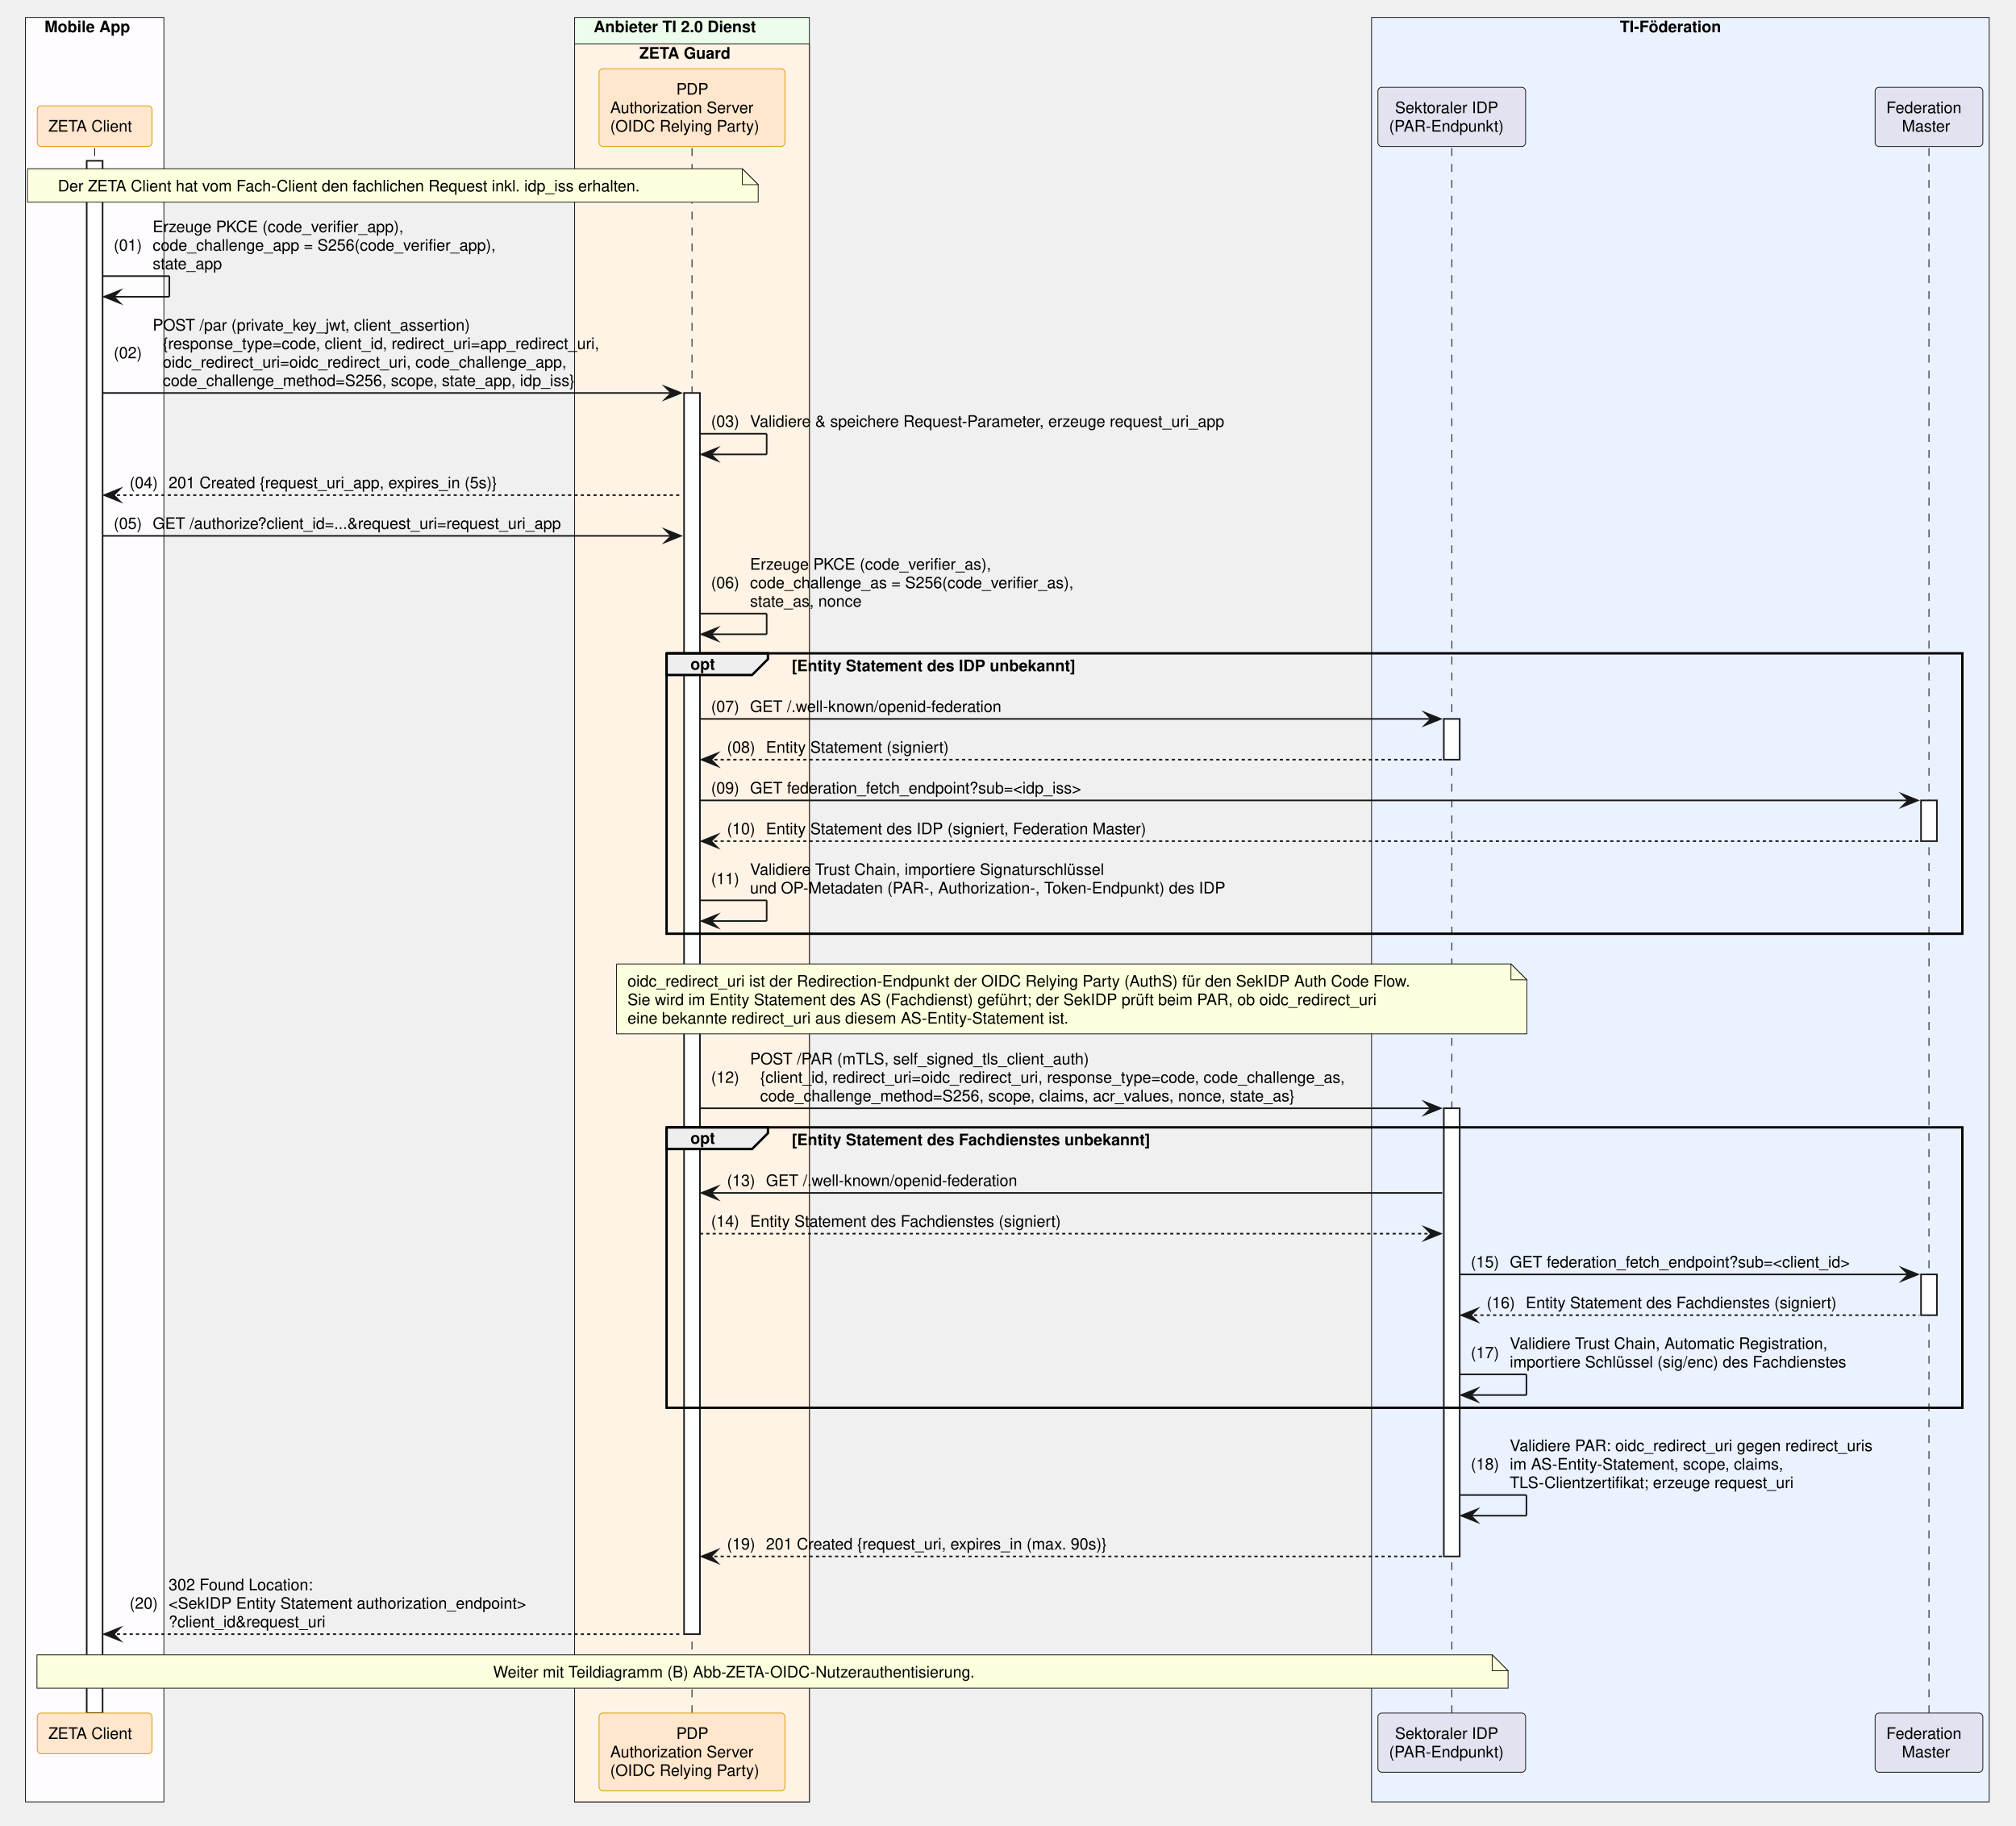
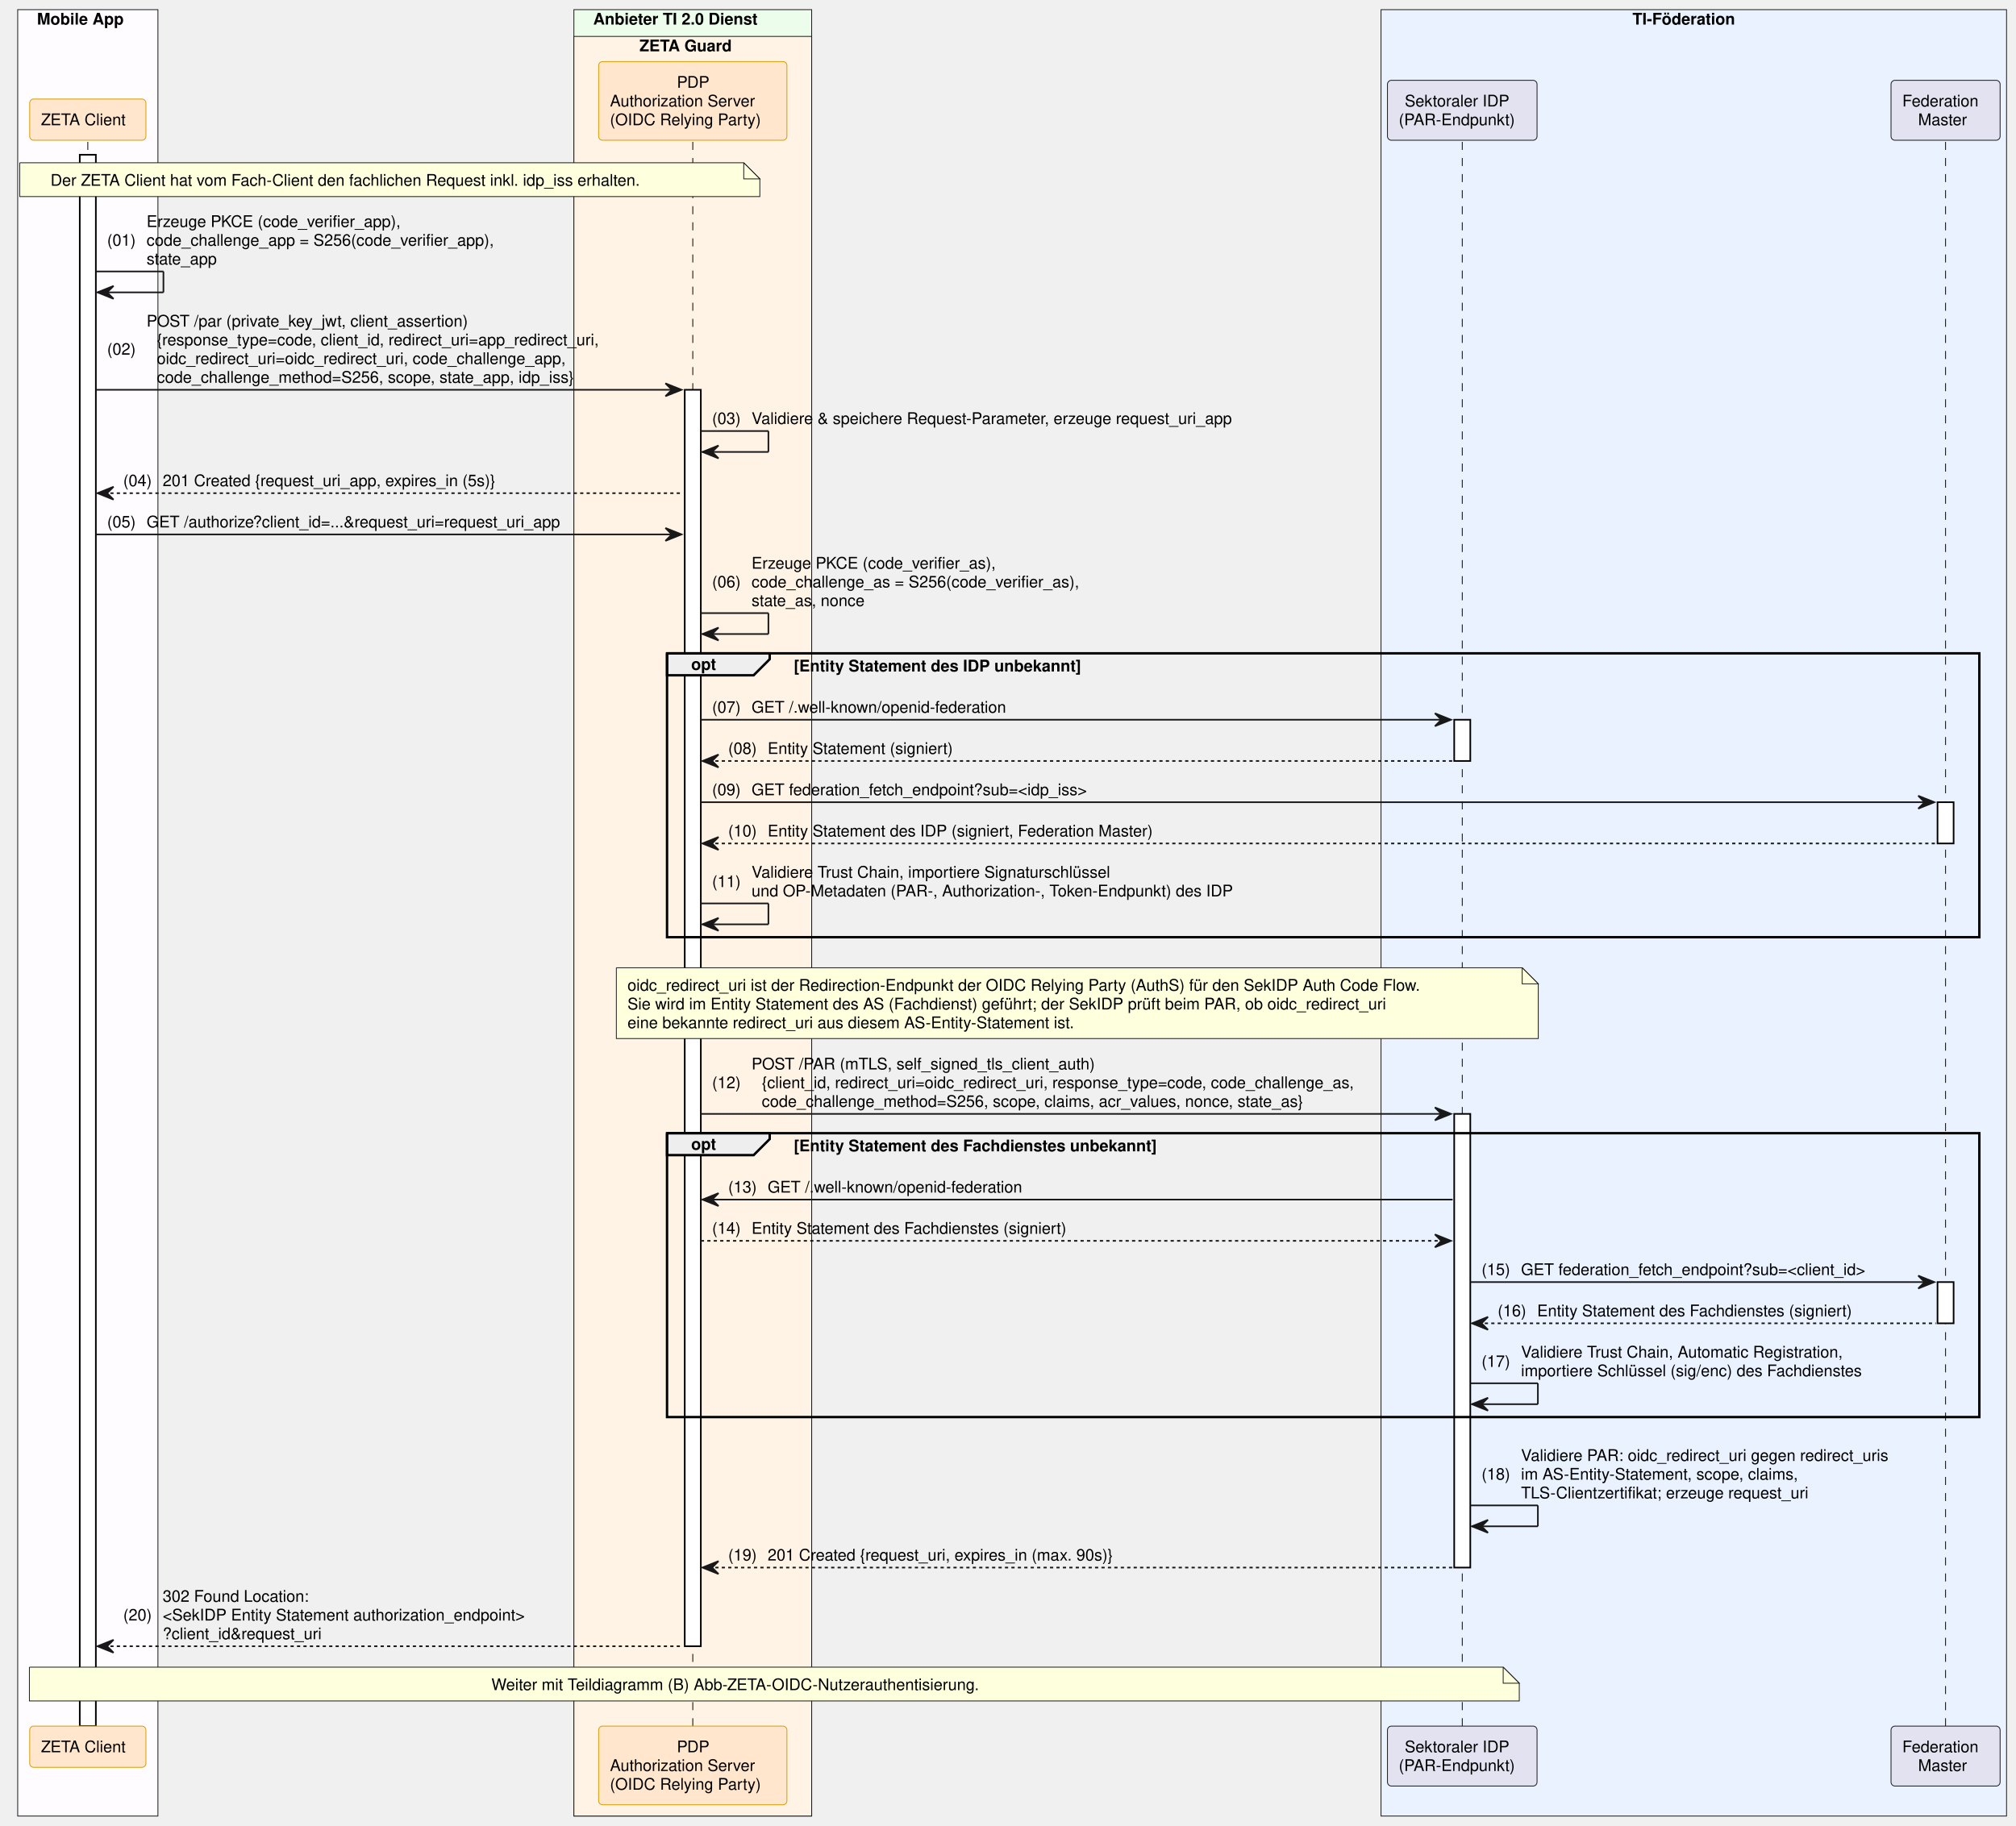
- <svg xmlns="http://www.w3.org/2000/svg" contentStyleType="text/css" data-diagram-type="SEQUENCE" height="1149px" preserveAspectRatio="none" style="width:1269px;height:1149px;background:#FFFFFF;" version="1.1" viewBox="0 0 1269 1149" width="1269px" zoomAndPan="magnify">
+ <svg xmlns="http://www.w3.org/2000/svg" contentStyleType="text/css" data-diagram-type="SEQUENCE" height="1135px" preserveAspectRatio="none" style="width:1253px;height:1135px;background:#FFFFFF;" version="1.1" viewBox="0 0 1253 1135" width="1253px" zoomAndPan="magnify">
  <defs />
  <g>
-     <rect fill="#FEFCFF" height="1123.031" style="stroke:#181818;stroke-width:0.5;" width="87.154" x="16" y="11" />
-     <text fill="#000000" font-family="Helvetica" font-size="10" font-weight="700" x="28" y="20.282">Mobile App</text>
-     <rect fill="#EDFDEC" height="1123.031" style="stroke:#181818;stroke-width:0.5;" width="147.784" x="361.693" y="11" />
-     <text fill="#000000" font-family="Helvetica" font-size="10" font-weight="700" x="373.693" y="20.282">Anbieter TI 2.0 Dienst</text>
-     <rect fill="#FFF3E5" height="1106.391" style="stroke:#181818;stroke-width:0.5;" width="147.784" x="361.693" y="27.641" />
-     <text fill="#000000" font-family="Helvetica" font-size="10" font-weight="700" x="402.44" y="36.923">ZETA Guard</text>
-     <rect fill="#EAF2FF" height="1123.031" style="stroke:#181818;stroke-width:0.5;" width="388.772" x="863.349" y="11" />
-     <text fill="#000000" font-family="Helvetica" font-size="10" font-weight="700" x="1019.63" y="20.282">TI-Föderation</text>
+     <rect fill="#FEFCFF" height="1123.031" style="stroke:#181818;stroke-width:0.5;" width="87.154" x="11" y="6" />
+     <text fill="#000000" font-family="Helvetica" font-size="10" font-weight="bold" x="23" y="15.282">Mobile App</text>
+     <rect fill="#EDFDEC" height="1123.031" style="stroke:#181818;stroke-width:0.5;" width="147.784" x="356.693" y="6" />
+     <text fill="#000000" font-family="Helvetica" font-size="10" font-weight="bold" x="368.693" y="15.282">Anbieter TI 2.0 Dienst</text>
+     <rect fill="#FFF3E5" height="1106.391" style="stroke:#181818;stroke-width:0.5;" width="147.784" x="356.693" y="22.641" />
+     <text fill="#000000" font-family="Helvetica" font-size="10" font-weight="bold" x="397.44" y="31.923">ZETA Guard</text>
+     <rect fill="#EAF2FF" height="1123.031" style="stroke:#181818;stroke-width:0.5;" width="388.772" x="858.349" y="6" />
+     <text fill="#000000" font-family="Helvetica" font-size="10" font-weight="bold" x="1014.63" y="15.282">TI-Föderation</text>
    <g>
-       <rect fill="#000000" fill-opacity="0" height="984.906" width="8" x="56.077" y="93.203" />
-       <line style="stroke:#000000;stroke-width:0.5;stroke-dasharray:5,5;" x1="59.577" x2="59.577" y1="93.203" y2="1078.109" />
+       <rect fill="#000000" fill-opacity="0" height="984.906" width="8" x="51.077" y="88.203" />
+       <line style="stroke:#000000;stroke-width:0.5;stroke-dasharray:5.0,5.0;" x1="54.577" x2="54.577" y1="88.203" y2="1073.109" />
    </g>
    <g>
-       <rect fill="#FFFFFF" height="976.906" style="stroke:#181818;stroke-width:1;" width="10" x="54.577" y="101.203" />
+       <rect fill="#FFFFFF" height="976.906" style="stroke:#000000;stroke-width:1;" width="10" x="49.577" y="96.203" />
    </g>
    <g>
-       <rect fill="#000000" fill-opacity="0" height="984.906" width="8" x="432.085" y="93.203" />
-       <line style="stroke:#000000;stroke-width:0.5;stroke-dasharray:5,5;" x1="435.585" x2="435.585" y1="93.203" y2="1078.109" />
+       <rect fill="#000000" fill-opacity="0" height="984.906" width="8" x="427.085" y="88.203" />
+       <line style="stroke:#000000;stroke-width:0.5;stroke-dasharray:5.0,5.0;" x1="430.585" x2="430.585" y1="88.203" y2="1073.109" />
    </g>
    <g>
-       <rect fill="#FFFFFF" height="781.141" style="stroke:#181818;stroke-width:1;" width="10" x="430.585" y="247.328" />
+       <rect fill="#FFFFFF" height="781.141" style="stroke:#000000;stroke-width:1;" width="10" x="425.585" y="242.328" />
    </g>
    <g>
-       <rect fill="#000000" fill-opacity="0" height="984.906" width="8" x="910.334" y="93.203" />
-       <line style="stroke:#000000;stroke-width:0.5;stroke-dasharray:5,5;" x1="913.834" x2="913.834" y1="93.203" y2="1078.109" />
+       <rect fill="#000000" fill-opacity="0" height="984.906" width="8" x="905.334" y="88.203" />
+       <line style="stroke:#000000;stroke-width:0.5;stroke-dasharray:5.0,5.0;" x1="908.834" x2="908.834" y1="88.203" y2="1073.109" />
    </g>
    <g>
-       <rect fill="#FFFFFF" height="25.641" style="stroke:#181818;stroke-width:1;" width="10" x="908.834" y="452.453" />
+       <rect fill="#FFFFFF" height="25.641" style="stroke:#000000;stroke-width:1;" width="10" x="903.834" y="447.453" />
    </g>
    <g>
-       <rect fill="#FFFFFF" height="282.047" style="stroke:#181818;stroke-width:1;" width="10" x="908.834" y="697.5" />
+       <rect fill="#FFFFFF" height="282.047" style="stroke:#000000;stroke-width:1;" width="10" x="903.834" y="692.5" />
    </g>
    <g>
-       <rect fill="#000000" fill-opacity="0" height="984.906" width="8" x="1210.722" y="93.203" />
-       <line style="stroke:#000000;stroke-width:0.5;stroke-dasharray:5,5;" x1="1214.222" x2="1214.222" y1="93.203" y2="1078.109" />
+       <rect fill="#000000" fill-opacity="0" height="984.906" width="8" x="1205.722" y="88.203" />
+       <line style="stroke:#000000;stroke-width:0.5;stroke-dasharray:5.0,5.0;" x1="1209.222" x2="1209.222" y1="88.203" y2="1073.109" />
    </g>
    <g>
-       <rect fill="#FFFFFF" height="25.641" style="stroke:#181818;stroke-width:1;" width="10" x="1209.222" y="503.734" />
+       <rect fill="#FFFFFF" height="25.641" style="stroke:#000000;stroke-width:1;" width="10" x="1204.222" y="498.734" />
    </g>
    <g>
-       <rect fill="#FFFFFF" height="25.641" style="stroke:#181818;stroke-width:1;" width="10" x="1209.222" y="802.062" />
+       <rect fill="#FFFFFF" height="25.641" style="stroke:#000000;stroke-width:1;" width="10" x="1204.222" y="797.062" />
    </g>
-     <rect fill="#FFE6CC" height="25.641" rx="2.5" ry="2.5" style="stroke:#D79B00;stroke-width:0.5;" width="72.247" x="23.454" y="66.562" />
-     <text fill="#000000" font-family="Helvetica" font-size="10" x="30.454" y="82.845">ZETA Client</text>
-     <rect fill="#FFE6CC" height="48.922" rx="2.5" ry="2.5" style="stroke:#D79B00;stroke-width:0.5;" width="117.032" x="377.069" y="43.281" />
-     <text fill="#000000" font-family="Helvetica" font-size="10" x="425.705" y="59.563">PDP</text>
-     <text fill="#000000" font-family="Helvetica" font-size="10" x="384.11" y="71.204">Authorization Server</text>
-     <text fill="#000000" font-family="Helvetica" font-size="10" x="384.069" y="82.845">(OIDC Relying Party)</text>
-     <rect fill="#E2E2F0" height="37.281" rx="2.5" ry="2.5" style="stroke:#181818;stroke-width:0.5;" width="92.97" x="867.349" y="54.922" />
-     <text fill="#000000" font-family="Helvetica" font-size="10" x="878.099" y="71.204">Sektoraler IDP</text>
-     <text fill="#000000" font-family="Helvetica" font-size="10" x="874.349" y="82.845">(PAR-Endpunkt)</text>
-     <rect fill="#E2E2F0" height="37.281" rx="2.5" ry="2.5" style="stroke:#181818;stroke-width:0.5;" width="67.799" x="1180.322" y="54.922" />
-     <text fill="#000000" font-family="Helvetica" font-size="10" x="1187.322" y="71.204">Federation</text>
-     <text fill="#000000" font-family="Helvetica" font-size="10" x="1197.147" y="82.845">Master</text>
-     <rect fill="#FFE6CC" height="25.641" rx="2.5" ry="2.5" style="stroke:#D79B00;stroke-width:0.5;" width="72.247" x="23.454" y="1078.109" />
-     <text fill="#000000" font-family="Helvetica" font-size="10" x="30.454" y="1094.392">ZETA Client</text>
-     <rect fill="#FFE6CC" height="48.922" rx="2.5" ry="2.5" style="stroke:#D79B00;stroke-width:0.5;" width="117.032" x="377.069" y="1078.109" />
-     <text fill="#000000" font-family="Helvetica" font-size="10" x="425.705" y="1094.392">PDP</text>
-     <text fill="#000000" font-family="Helvetica" font-size="10" x="384.11" y="1106.032">Authorization Server</text>
-     <text fill="#000000" font-family="Helvetica" font-size="10" x="384.069" y="1117.673">(OIDC Relying Party)</text>
-     <rect fill="#E2E2F0" height="37.281" rx="2.5" ry="2.5" style="stroke:#181818;stroke-width:0.5;" width="92.97" x="867.349" y="1078.109" />
-     <text fill="#000000" font-family="Helvetica" font-size="10" x="878.099" y="1094.392">Sektoraler IDP</text>
-     <text fill="#000000" font-family="Helvetica" font-size="10" x="874.349" y="1106.032">(PAR-Endpunkt)</text>
-     <rect fill="#E2E2F0" height="37.281" rx="2.5" ry="2.5" style="stroke:#181818;stroke-width:0.5;" width="67.799" x="1180.322" y="1078.109" />
-     <text fill="#000000" font-family="Helvetica" font-size="10" x="1187.322" y="1094.392">Federation</text>
-     <text fill="#000000" font-family="Helvetica" font-size="10" x="1197.147" y="1106.032">Master</text>
-     <path d="M17.257,106.203 L17.257,127.203 L477.257,127.203 L477.257,116.203 L467.257,106.203 L17.257,106.203" fill="#FEFFDD" style="stroke:#181818;stroke-width:0.5;" />
-     <path d="M467.257,106.203 L467.257,116.203 L477.257,116.203 L467.257,106.203" fill="#FEFFDD" style="stroke:#181818;stroke-width:0.5;" />
-     <text fill="#000000" font-family="Helvetica" font-size="10" x="36.409" y="120.485">Der ZETA Client hat vom Fach-Client den fachlichen Request inkl. idp_iss erhalten.</text>
-     <line style="stroke:#181818;stroke-width:1;" x1="64.577" x2="106.577" y1="173.766" y2="173.766" />
-     <line style="stroke:#181818;stroke-width:1;" x1="106.577" x2="106.577" y1="173.766" y2="186.766" />
-     <line style="stroke:#181818;stroke-width:1;" x1="65.577" x2="106.577" y1="186.766" y2="186.766" />
-     <polygon fill="#181818" points="75.577,182.766,65.577,186.766,75.577,190.766,71.577,186.766" style="stroke:#181818;stroke-width:1;stroke-linejoin:miter;stroke-miterlimit:10;" />
-     <text fill="#000000" font-family="Helvetica" font-size="10" x="71.577" y="157.767">(01)</text>
-     <text fill="#000000" font-family="Helvetica" font-size="10" x="96.105" y="146.126">Erzeuge PKCE (code_verifier_app),</text>
-     <text fill="#000000" font-family="Helvetica" font-size="10" x="96.105" y="157.767">code_challenge_app = S256(code_verifier_app),</text>
-     <text fill="#000000" font-family="Helvetica" font-size="10" x="96.105" y="169.407">state_app</text>
-     <polygon fill="#181818" points="418.585,243.328,428.585,247.328,418.585,251.328,422.585,247.328" style="stroke:#181818;stroke-width:1;stroke-linejoin:miter;stroke-miterlimit:10;" />
-     <line style="stroke:#181818;stroke-width:1;" x1="64.577" x2="424.585" y1="247.328" y2="247.328" />
-     <text fill="#000000" font-family="Helvetica" font-size="10" x="71.577" y="225.509">(02)</text>
-     <text fill="#000000" font-family="Helvetica" font-size="10" x="96.105" y="208.048">POST /par (private_key_jwt, client_assertion)</text>
-     <text fill="#000000" font-family="Helvetica" font-size="10" x="102.462" y="219.689">{response_type=code, client_id, redirect_uri=app_redirect_uri,</text>
-     <text fill="#000000" font-family="Helvetica" font-size="10" x="102.462" y="231.329">oidc_redirect_uri=oidc_redirect_uri, code_challenge_app,</text>
-     <text fill="#000000" font-family="Helvetica" font-size="10" x="102.462" y="242.97">code_challenge_method=S256, scope, state_app, idp_iss}</text>
-     <line style="stroke:#181818;stroke-width:1;" x1="440.585" x2="482.585" y1="272.969" y2="272.969" />
-     <line style="stroke:#181818;stroke-width:1;" x1="482.585" x2="482.585" y1="272.969" y2="285.969" />
-     <line style="stroke:#181818;stroke-width:1;" x1="441.585" x2="482.585" y1="285.969" y2="285.969" />
-     <polygon fill="#181818" points="451.585,281.969,441.585,285.969,451.585,289.969,447.585,285.969" style="stroke:#181818;stroke-width:1;stroke-linejoin:miter;stroke-miterlimit:10;" />
-     <text fill="#000000" font-family="Helvetica" font-size="10" x="447.585" y="268.61">(03)</text>
-     <text fill="#000000" font-family="Helvetica" font-size="10" x="472.112" y="268.61">Validiere &amp; speichere Request-Parameter, erzeuge request_uri_app</text>
-     <polygon fill="#181818" points="75.577,307.609,65.577,311.609,75.577,315.609,71.577,311.609" style="stroke:#181818;stroke-width:1;stroke-linejoin:miter;stroke-miterlimit:10;" />
-     <line style="stroke:#181818;stroke-width:1;stroke-dasharray:2,2;" x1="69.577" x2="429.585" y1="311.609" y2="311.609" />
-     <text fill="#000000" font-family="Helvetica" font-size="10" x="81.577" y="307.251">(04)</text>
-     <text fill="#000000" font-family="Helvetica" font-size="10" x="106.105" y="307.251">201 Created {request_uri_app, expires_in (5s)}</text>
-     <polygon fill="#181818" points="418.585,333.25,428.585,337.25,418.585,341.25,422.585,337.25" style="stroke:#181818;stroke-width:1;stroke-linejoin:miter;stroke-miterlimit:10;" />
-     <line style="stroke:#181818;stroke-width:1;" x1="64.577" x2="424.585" y1="337.25" y2="337.25" />
-     <text fill="#000000" font-family="Helvetica" font-size="10" x="71.577" y="332.892">(05)</text>
-     <text fill="#000000" font-family="Helvetica" font-size="10" x="96.105" y="332.892">GET /authorize?client_id=...&amp;request_uri=request_uri_app</text>
-     <line style="stroke:#181818;stroke-width:1;" x1="440.585" x2="482.585" y1="386.172" y2="386.172" />
-     <line style="stroke:#181818;stroke-width:1;" x1="482.585" x2="482.585" y1="386.172" y2="399.172" />
-     <line style="stroke:#181818;stroke-width:1;" x1="441.585" x2="482.585" y1="399.172" y2="399.172" />
-     <polygon fill="#181818" points="451.585,395.172,441.585,399.172,451.585,403.172,447.585,399.172" style="stroke:#181818;stroke-width:1;stroke-linejoin:miter;stroke-miterlimit:10;" />
-     <text fill="#000000" font-family="Helvetica" font-size="10" x="447.585" y="370.173">(06)</text>
-     <text fill="#000000" font-family="Helvetica" font-size="10" x="472.112" y="358.532">Erzeuge PKCE (code_verifier_as),</text>
-     <text fill="#000000" font-family="Helvetica" font-size="10" x="472.112" y="370.173">code_challenge_as = S256(code_verifier_as),</text>
-     <text fill="#000000" font-family="Helvetica" font-size="10" x="472.112" y="381.813">state_as, nonce</text>
-     <path d="M419.585,411.172 L483.394,411.172 L483.394,414.812 L473.394,424.812 L419.585,424.812 L419.585,411.172" fill="#EEEEEE" style="stroke:#000000;stroke-width:1.5;" />
-     <rect fill="none" height="176.484" style="stroke:#000000;stroke-width:1.5;" width="815.637" x="419.585" y="411.172" />
-     <text fill="#000000" font-family="Helvetica" font-size="10" font-weight="700" x="434.585" y="421.454">opt</text>
-     <text fill="#000000" font-family="Helvetica" font-size="10" font-weight="700" x="498.394" y="422.454">[Entity Statement des IDP unbekannt]</text>
-     <polygon fill="#181818" points="896.834,448.453,906.834,452.453,896.834,456.453,900.834,452.453" style="stroke:#181818;stroke-width:1;stroke-linejoin:miter;stroke-miterlimit:10;" />
-     <line style="stroke:#181818;stroke-width:1;" x1="440.585" x2="902.834" y1="452.453" y2="452.453" />
-     <text fill="#000000" font-family="Helvetica" font-size="10" x="447.585" y="448.095">(07)</text>
-     <text fill="#000000" font-family="Helvetica" font-size="10" x="472.112" y="448.095">GET /.well-known/openid-federation</text>
-     <polygon fill="#181818" points="451.585,474.094,441.585,478.094,451.585,482.094,447.585,478.094" style="stroke:#181818;stroke-width:1;stroke-linejoin:miter;stroke-miterlimit:10;" />
-     <line style="stroke:#181818;stroke-width:1;stroke-dasharray:2,2;" x1="445.585" x2="907.834" y1="478.094" y2="478.094" />
-     <text fill="#000000" font-family="Helvetica" font-size="10" x="457.585" y="473.735">(08)</text>
-     <text fill="#000000" font-family="Helvetica" font-size="10" x="482.112" y="473.735">Entity Statement (signiert)</text>
-     <polygon fill="#181818" points="1197.222,499.734,1207.222,503.734,1197.222,507.734,1201.222,503.734" style="stroke:#181818;stroke-width:1;stroke-linejoin:miter;stroke-miterlimit:10;" />
-     <line style="stroke:#181818;stroke-width:1;" x1="440.585" x2="1203.222" y1="503.734" y2="503.734" />
-     <text fill="#000000" font-family="Helvetica" font-size="10" x="447.585" y="499.376">(09)</text>
-     <text fill="#000000" font-family="Helvetica" font-size="10" x="472.112" y="499.376">GET federation_fetch_endpoint?sub=&lt;idp_iss&gt;</text>
-     <polygon fill="#181818" points="451.585,525.375,441.585,529.375,451.585,533.375,447.585,529.375" style="stroke:#181818;stroke-width:1;stroke-linejoin:miter;stroke-miterlimit:10;" />
-     <line style="stroke:#181818;stroke-width:1;stroke-dasharray:2,2;" x1="445.585" x2="1208.222" y1="529.375" y2="529.375" />
-     <text fill="#000000" font-family="Helvetica" font-size="10" x="457.585" y="525.017">(10)</text>
-     <text fill="#000000" font-family="Helvetica" font-size="10" x="482.112" y="525.017">Entity Statement des IDP (signiert, Federation Master)</text>
-     <line style="stroke:#181818;stroke-width:1;" x1="440.585" x2="482.585" y1="566.656" y2="566.656" />
-     <line style="stroke:#181818;stroke-width:1;" x1="482.585" x2="482.585" y1="566.656" y2="579.656" />
-     <line style="stroke:#181818;stroke-width:1;" x1="441.585" x2="482.585" y1="579.656" y2="579.656" />
-     <polygon fill="#181818" points="451.585,575.656,441.585,579.656,451.585,583.656,447.585,579.656" style="stroke:#181818;stroke-width:1;stroke-linejoin:miter;stroke-miterlimit:10;" />
-     <text fill="#000000" font-family="Helvetica" font-size="10" x="447.585" y="556.477">(11)</text>
-     <text fill="#000000" font-family="Helvetica" font-size="10" x="472.112" y="550.657">Validiere Trust Chain, importiere Signaturschlüssel</text>
-     <text fill="#000000" font-family="Helvetica" font-size="10" x="472.112" y="562.298">und OP-Metadaten (PAR-, Authorization-, Token-Endpunkt) des IDP</text>
-     <path d="M388.084,606.656 L388.084,650.656 L961.085,650.656 L961.085,616.656 L951.085,606.656 L388.084,606.656" fill="#FEFFDD" style="stroke:#181818;stroke-width:0.5;" />
-     <path d="M951.085,606.656 L951.085,616.656 L961.085,616.656 L951.085,606.656" fill="#FEFFDD" style="stroke:#181818;stroke-width:0.5;" />
-     <text fill="#000000" font-family="Helvetica" font-size="10" x="394.985" y="620.938">oidc_redirect_uri ist der Redirection-Endpunkt der OIDC Relying Party (AuthS) für den SekIDP Auth Code Flow.</text>
-     <text fill="#000000" font-family="Helvetica" font-size="10" x="394.985" y="632.579">Sie wird im Entity Statement des AS (Fachdienst) geführt; der SekIDP prüft beim PAR, ob oidc_redirect_uri</text>
-     <text fill="#000000" font-family="Helvetica" font-size="10" x="394.985" y="644.22">eine bekannte redirect_uri aus diesem AS-Entity-Statement ist.</text>
-     <polygon fill="#181818" points="896.834,693.5,906.834,697.5,896.834,701.5,900.834,697.5" style="stroke:#181818;stroke-width:1;stroke-linejoin:miter;stroke-miterlimit:10;" />
-     <line style="stroke:#181818;stroke-width:1;" x1="440.585" x2="902.834" y1="697.5" y2="697.5" />
-     <text fill="#000000" font-family="Helvetica" font-size="10" x="447.585" y="681.501">(12)</text>
-     <text fill="#000000" font-family="Helvetica" font-size="10" x="472.112" y="669.86">POST /PAR (mTLS, self_signed_tls_client_auth)</text>
-     <text fill="#000000" font-family="Helvetica" font-size="10" x="478.47" y="681.501">{client_id, redirect_uri=oidc_redirect_uri, response_type=code, code_challenge_as,</text>
-     <text fill="#000000" font-family="Helvetica" font-size="10" x="478.47" y="693.142">code_challenge_method=S256, scope, claims, acr_values, nonce, state_as}</text>
-     <path d="M419.585,709.5 L483.394,709.5 L483.394,713.141 L473.394,723.141 L419.585,723.141 L419.585,709.5" fill="#EEEEEE" style="stroke:#000000;stroke-width:1.5;" />
-     <rect fill="none" height="176.484" style="stroke:#000000;stroke-width:1.5;" width="815.637" x="419.585" y="709.5" />
-     <text fill="#000000" font-family="Helvetica" font-size="10" font-weight="700" x="434.585" y="719.782">opt</text>
-     <text fill="#000000" font-family="Helvetica" font-size="10" font-weight="700" x="498.394" y="720.782">[Entity Statement des Fachdienstes unbekannt]</text>
-     <polygon fill="#181818" points="451.585,746.781,441.585,750.781,451.585,754.781,447.585,750.781" style="stroke:#181818;stroke-width:1;stroke-linejoin:miter;stroke-miterlimit:10;" />
-     <line style="stroke:#181818;stroke-width:1;" x1="445.585" x2="907.834" y1="750.781" y2="750.781" />
-     <text fill="#000000" font-family="Helvetica" font-size="10" x="457.585" y="746.423">(13)</text>
-     <text fill="#000000" font-family="Helvetica" font-size="10" x="482.112" y="746.423">GET /.well-known/openid-federation</text>
-     <polygon fill="#181818" points="896.834,772.422,906.834,776.422,896.834,780.422,900.834,776.422" style="stroke:#181818;stroke-width:1;stroke-linejoin:miter;stroke-miterlimit:10;" />
-     <line style="stroke:#181818;stroke-width:1;stroke-dasharray:2,2;" x1="440.585" x2="902.834" y1="776.422" y2="776.422" />
-     <text fill="#000000" font-family="Helvetica" font-size="10" x="447.585" y="772.063">(14)</text>
-     <text fill="#000000" font-family="Helvetica" font-size="10" x="472.112" y="772.063">Entity Statement des Fachdienstes (signiert)</text>
-     <polygon fill="#181818" points="1197.222,798.062,1207.222,802.062,1197.222,806.062,1201.222,802.062" style="stroke:#181818;stroke-width:1;stroke-linejoin:miter;stroke-miterlimit:10;" />
-     <line style="stroke:#181818;stroke-width:1;" x1="918.834" x2="1203.222" y1="802.062" y2="802.062" />
-     <text fill="#000000" font-family="Helvetica" font-size="10" x="925.834" y="797.704">(15)</text>
-     <text fill="#000000" font-family="Helvetica" font-size="10" x="950.361" y="797.704">GET federation_fetch_endpoint?sub=&lt;client_id&gt;</text>
-     <polygon fill="#181818" points="929.834,823.703,919.834,827.703,929.834,831.703,925.834,827.703" style="stroke:#181818;stroke-width:1;stroke-linejoin:miter;stroke-miterlimit:10;" />
-     <line style="stroke:#181818;stroke-width:1;stroke-dasharray:2,2;" x1="923.834" x2="1208.222" y1="827.703" y2="827.703" />
-     <text fill="#000000" font-family="Helvetica" font-size="10" x="935.834" y="823.345">(16)</text>
-     <text fill="#000000" font-family="Helvetica" font-size="10" x="960.361" y="823.345">Entity Statement des Fachdienstes (signiert)</text>
-     <line style="stroke:#181818;stroke-width:1;" x1="918.834" x2="960.834" y1="864.984" y2="864.984" />
-     <line style="stroke:#181818;stroke-width:1;" x1="960.834" x2="960.834" y1="864.984" y2="877.984" />
-     <line style="stroke:#181818;stroke-width:1;" x1="919.834" x2="960.834" y1="877.984" y2="877.984" />
-     <polygon fill="#181818" points="929.834,873.984,919.834,877.984,929.834,881.984,925.834,877.984" style="stroke:#181818;stroke-width:1;stroke-linejoin:miter;stroke-miterlimit:10;" />
-     <text fill="#000000" font-family="Helvetica" font-size="10" x="925.834" y="854.806">(17)</text>
-     <text fill="#000000" font-family="Helvetica" font-size="10" x="950.361" y="848.985">Validiere Trust Chain, Automatic Registration,</text>
-     <text fill="#000000" font-family="Helvetica" font-size="10" x="950.361" y="860.626">importiere Schlüssel (sig/enc) des Fachdienstes</text>
-     <line style="stroke:#181818;stroke-width:1;" x1="918.834" x2="960.834" y1="940.906" y2="940.906" />
-     <line style="stroke:#181818;stroke-width:1;" x1="960.834" x2="960.834" y1="940.906" y2="953.906" />
-     <line style="stroke:#181818;stroke-width:1;" x1="919.834" x2="960.834" y1="953.906" y2="953.906" />
-     <polygon fill="#181818" points="929.834,949.906,919.834,953.906,929.834,957.906,925.834,953.906" style="stroke:#181818;stroke-width:1;stroke-linejoin:miter;stroke-miterlimit:10;" />
-     <text fill="#000000" font-family="Helvetica" font-size="10" x="925.834" y="924.907">(18)</text>
-     <text fill="#000000" font-family="Helvetica" font-size="10" x="950.361" y="913.267">Validiere PAR: oidc_redirect_uri gegen redirect_uris</text>
-     <text fill="#000000" font-family="Helvetica" font-size="10" x="950.361" y="924.907">im AS-Entity-Statement, scope, claims,</text>
-     <text fill="#000000" font-family="Helvetica" font-size="10" x="950.361" y="936.548">TLS-Clientzertifikat; erzeuge request_uri</text>
-     <polygon fill="#181818" points="451.585,975.547,441.585,979.547,451.585,983.547,447.585,979.547" style="stroke:#181818;stroke-width:1;stroke-linejoin:miter;stroke-miterlimit:10;" />
-     <line style="stroke:#181818;stroke-width:1;stroke-dasharray:2,2;" x1="445.585" x2="907.834" y1="979.547" y2="979.547" />
-     <text fill="#000000" font-family="Helvetica" font-size="10" x="457.585" y="975.188">(19)</text>
-     <text fill="#000000" font-family="Helvetica" font-size="10" x="482.112" y="975.188">201 Created {request_uri, expires_in (max. 90s)}</text>
-     <polygon fill="#181818" points="75.577,1024.469,65.577,1028.469,75.577,1032.469,71.577,1028.469" style="stroke:#181818;stroke-width:1;stroke-linejoin:miter;stroke-miterlimit:10;" />
-     <line style="stroke:#181818;stroke-width:1;stroke-dasharray:2,2;" x1="69.577" x2="429.585" y1="1028.469" y2="1028.469" />
-     <text fill="#000000" font-family="Helvetica" font-size="10" x="81.577" y="1012.47">(20)</text>
-     <text fill="#000000" font-family="Helvetica" font-size="10" x="106.105" y="1000.829">302 Found Location:</text>
-     <text fill="#000000" font-family="Helvetica" font-size="10" x="106.105" y="1012.47">&lt;SekIDP Entity Statement authorization_endpoint&gt;</text>
-     <text fill="#000000" font-family="Helvetica" font-size="10" x="106.105" y="1024.11">?client_id&amp;request_uri</text>
-     <path d="M23.273,1041.469 L23.273,1062.469 L949.273,1062.469 L949.273,1051.469 L939.273,1041.469 L23.273,1041.469" fill="#FEFFDD" style="stroke:#181818;stroke-width:0.5;" />
-     <path d="M939.273,1041.469 L939.273,1051.469 L949.273,1051.469 L939.273,1041.469" fill="#FEFFDD" style="stroke:#181818;stroke-width:0.5;" />
-     <text fill="#000000" font-family="Helvetica" font-size="10" x="310.423" y="1055.751">Weiter mit Teildiagramm (B) Abb-ZETA-OIDC-Nutzerauthentisierung.</text>
+     <rect fill="#FFE6CC" height="25.641" rx="2.5" ry="2.5" style="stroke:#D79B00;stroke-width:0.5;" width="72.247" x="18.454" y="61.562" />
+     <text fill="#000000" font-family="Helvetica" font-size="10" x="25.454" y="77.845">ZETA Client</text>
+     <rect fill="#FFE6CC" height="48.922" rx="2.5" ry="2.5" style="stroke:#D79B00;stroke-width:0.5;" width="117.032" x="372.069" y="38.281" />
+     <text fill="#000000" font-family="Helvetica" font-size="10" x="420.705" y="54.563">PDP</text>
+     <text fill="#000000" font-family="Helvetica" font-size="10" x="379.11" y="66.204">Authorization Server</text>
+     <text fill="#000000" font-family="Helvetica" font-size="10" x="379.069" y="77.845">(OIDC Relying Party)</text>
+     <rect fill="#E2E2F0" height="37.281" rx="2.5" ry="2.5" style="stroke:#181818;stroke-width:0.5;" width="92.97" x="862.349" y="49.922" />
+     <text fill="#000000" font-family="Helvetica" font-size="10" x="873.099" y="66.204">Sektoraler IDP</text>
+     <text fill="#000000" font-family="Helvetica" font-size="10" x="869.349" y="77.845">(PAR-Endpunkt)</text>
+     <rect fill="#E2E2F0" height="37.281" rx="2.5" ry="2.5" style="stroke:#181818;stroke-width:0.5;" width="67.799" x="1175.322" y="49.922" />
+     <text fill="#000000" font-family="Helvetica" font-size="10" x="1182.322" y="66.204">Federation</text>
+     <text fill="#000000" font-family="Helvetica" font-size="10" x="1192.147" y="77.845">Master</text>
+     <rect fill="#FFE6CC" height="25.641" rx="2.5" ry="2.5" style="stroke:#D79B00;stroke-width:0.5;" width="72.247" x="18.454" y="1073.109" />
+     <text fill="#000000" font-family="Helvetica" font-size="10" x="25.454" y="1089.392">ZETA Client</text>
+     <rect fill="#FFE6CC" height="48.922" rx="2.5" ry="2.5" style="stroke:#D79B00;stroke-width:0.5;" width="117.032" x="372.069" y="1073.109" />
+     <text fill="#000000" font-family="Helvetica" font-size="10" x="420.705" y="1089.392">PDP</text>
+     <text fill="#000000" font-family="Helvetica" font-size="10" x="379.11" y="1101.032">Authorization Server</text>
+     <text fill="#000000" font-family="Helvetica" font-size="10" x="379.069" y="1112.673">(OIDC Relying Party)</text>
+     <rect fill="#E2E2F0" height="37.281" rx="2.5" ry="2.5" style="stroke:#181818;stroke-width:0.5;" width="92.97" x="862.349" y="1073.109" />
+     <text fill="#000000" font-family="Helvetica" font-size="10" x="873.099" y="1089.392">Sektoraler IDP</text>
+     <text fill="#000000" font-family="Helvetica" font-size="10" x="869.349" y="1101.032">(PAR-Endpunkt)</text>
+     <rect fill="#E2E2F0" height="37.281" rx="2.5" ry="2.5" style="stroke:#181818;stroke-width:0.5;" width="67.799" x="1175.322" y="1073.109" />
+     <text fill="#000000" font-family="Helvetica" font-size="10" x="1182.322" y="1089.392">Federation</text>
+     <text fill="#000000" font-family="Helvetica" font-size="10" x="1192.147" y="1101.032">Master</text>
+     <path d="M12.257,101.203 L12.257,122.203 L472.257,122.203 L472.257,111.203 L462.257,101.203 L12.257,101.203" fill="#FEFFDD" style="stroke:#181818;stroke-width:0.5;" />
+     <path d="M462.257,101.203 L462.257,111.203 L472.257,111.203 L462.257,101.203" fill="#FEFFDD" style="stroke:#181818;stroke-width:0.5;" />
+     <text fill="#000000" font-family="Helvetica" font-size="10" x="31.409" y="115.485">Der ZETA Client hat vom Fach-Client den fachlichen Request inkl. idp_iss erhalten.</text>
+     <line style="stroke:#181818;stroke-width:1;" x1="59.577" x2="101.577" y1="168.766" y2="168.766" />
+     <line style="stroke:#181818;stroke-width:1;" x1="101.577" x2="101.577" y1="168.766" y2="181.766" />
+     <line style="stroke:#181818;stroke-width:1;" x1="60.577" x2="101.577" y1="181.766" y2="181.766" />
+     <polygon fill="#181818" points="70.577,177.766,60.577,181.766,70.577,185.766,66.577,181.766" style="stroke:#181818;stroke-width:1;" />
+     <text fill="#000000" font-family="Helvetica" font-size="10" x="66.577" y="152.767">(01)</text>
+     <text fill="#000000" font-family="Helvetica" font-size="10" x="91.105" y="141.126">Erzeuge PKCE (code_verifier_app),</text>
+     <text fill="#000000" font-family="Helvetica" font-size="10" x="91.105" y="152.767">code_challenge_app = S256(code_verifier_app),</text>
+     <text fill="#000000" font-family="Helvetica" font-size="10" x="91.105" y="164.407">state_app</text>
+     <polygon fill="#181818" points="413.585,238.328,423.585,242.328,413.585,246.328,417.585,242.328" style="stroke:#181818;stroke-width:1;" />
+     <line style="stroke:#181818;stroke-width:1;" x1="59.577" x2="419.585" y1="242.328" y2="242.328" />
+     <text fill="#000000" font-family="Helvetica" font-size="10" x="66.577" y="220.509">(02)</text>
+     <text fill="#000000" font-family="Helvetica" font-size="10" x="91.105" y="203.048">POST /par (private_key_jwt, client_assertion)</text>
+     <text fill="#000000" font-family="Helvetica" font-size="10" x="97.462" y="214.689">{response_type=code, client_id, redirect_uri=app_redirect_uri,</text>
+     <text fill="#000000" font-family="Helvetica" font-size="10" x="97.462" y="226.329">oidc_redirect_uri=oidc_redirect_uri, code_challenge_app,</text>
+     <text fill="#000000" font-family="Helvetica" font-size="10" x="97.462" y="237.97">code_challenge_method=S256, scope, state_app, idp_iss}</text>
+     <line style="stroke:#181818;stroke-width:1;" x1="435.585" x2="477.585" y1="267.969" y2="267.969" />
+     <line style="stroke:#181818;stroke-width:1;" x1="477.585" x2="477.585" y1="267.969" y2="280.969" />
+     <line style="stroke:#181818;stroke-width:1;" x1="436.585" x2="477.585" y1="280.969" y2="280.969" />
+     <polygon fill="#181818" points="446.585,276.969,436.585,280.969,446.585,284.969,442.585,280.969" style="stroke:#181818;stroke-width:1;" />
+     <text fill="#000000" font-family="Helvetica" font-size="10" x="442.585" y="263.61">(03)</text>
+     <text fill="#000000" font-family="Helvetica" font-size="10" x="467.112" y="263.61">Validiere &amp; speichere Request-Parameter, erzeuge request_uri_app</text>
+     <polygon fill="#181818" points="70.577,302.609,60.577,306.609,70.577,310.609,66.577,306.609" style="stroke:#181818;stroke-width:1;" />
+     <line style="stroke:#181818;stroke-width:1;stroke-dasharray:2.0,2.0;" x1="64.577" x2="424.585" y1="306.609" y2="306.609" />
+     <text fill="#000000" font-family="Helvetica" font-size="10" x="76.577" y="302.251">(04)</text>
+     <text fill="#000000" font-family="Helvetica" font-size="10" x="101.105" y="302.251">201 Created {request_uri_app, expires_in (5s)}</text>
+     <polygon fill="#181818" points="413.585,328.25,423.585,332.25,413.585,336.25,417.585,332.25" style="stroke:#181818;stroke-width:1;" />
+     <line style="stroke:#181818;stroke-width:1;" x1="59.577" x2="419.585" y1="332.25" y2="332.25" />
+     <text fill="#000000" font-family="Helvetica" font-size="10" x="66.577" y="327.892">(05)</text>
+     <text fill="#000000" font-family="Helvetica" font-size="10" x="91.105" y="327.892">GET /authorize?client_id=...&amp;request_uri=request_uri_app</text>
+     <line style="stroke:#181818;stroke-width:1;" x1="435.585" x2="477.585" y1="381.172" y2="381.172" />
+     <line style="stroke:#181818;stroke-width:1;" x1="477.585" x2="477.585" y1="381.172" y2="394.172" />
+     <line style="stroke:#181818;stroke-width:1;" x1="436.585" x2="477.585" y1="394.172" y2="394.172" />
+     <polygon fill="#181818" points="446.585,390.172,436.585,394.172,446.585,398.172,442.585,394.172" style="stroke:#181818;stroke-width:1;" />
+     <text fill="#000000" font-family="Helvetica" font-size="10" x="442.585" y="365.173">(06)</text>
+     <text fill="#000000" font-family="Helvetica" font-size="10" x="467.112" y="353.532">Erzeuge PKCE (code_verifier_as),</text>
+     <text fill="#000000" font-family="Helvetica" font-size="10" x="467.112" y="365.173">code_challenge_as = S256(code_verifier_as),</text>
+     <text fill="#000000" font-family="Helvetica" font-size="10" x="467.112" y="376.813">state_as, nonce</text>
+     <path d="M414.585,406.172 L478.394,406.172 L478.394,409.812 L468.394,419.812 L414.585,419.812 L414.585,406.172" fill="#EEEEEE" style="stroke:#000000;stroke-width:1.5;" />
+     <rect fill="none" height="176.484" style="stroke:#000000;stroke-width:1.5;" width="815.637" x="414.585" y="406.172" />
+     <text fill="#000000" font-family="Helvetica" font-size="10" font-weight="bold" x="429.585" y="416.454">opt</text>
+     <text fill="#000000" font-family="Helvetica" font-size="10" font-weight="bold" x="493.394" y="417.454">[Entity Statement des IDP unbekannt]</text>
+     <polygon fill="#181818" points="891.834,443.453,901.834,447.453,891.834,451.453,895.834,447.453" style="stroke:#181818;stroke-width:1;" />
+     <line style="stroke:#181818;stroke-width:1;" x1="435.585" x2="897.834" y1="447.453" y2="447.453" />
+     <text fill="#000000" font-family="Helvetica" font-size="10" x="442.585" y="443.095">(07)</text>
+     <text fill="#000000" font-family="Helvetica" font-size="10" x="467.112" y="443.095">GET /.well-known/openid-federation</text>
+     <polygon fill="#181818" points="446.585,469.094,436.585,473.094,446.585,477.094,442.585,473.094" style="stroke:#181818;stroke-width:1;" />
+     <line style="stroke:#181818;stroke-width:1;stroke-dasharray:2.0,2.0;" x1="440.585" x2="902.834" y1="473.094" y2="473.094" />
+     <text fill="#000000" font-family="Helvetica" font-size="10" x="452.585" y="468.735">(08)</text>
+     <text fill="#000000" font-family="Helvetica" font-size="10" x="477.112" y="468.735">Entity Statement (signiert)</text>
+     <polygon fill="#181818" points="1192.222,494.734,1202.222,498.734,1192.222,502.734,1196.222,498.734" style="stroke:#181818;stroke-width:1;" />
+     <line style="stroke:#181818;stroke-width:1;" x1="435.585" x2="1198.222" y1="498.734" y2="498.734" />
+     <text fill="#000000" font-family="Helvetica" font-size="10" x="442.585" y="494.376">(09)</text>
+     <text fill="#000000" font-family="Helvetica" font-size="10" x="467.112" y="494.376">GET federation_fetch_endpoint?sub=&lt;idp_iss&gt;</text>
+     <polygon fill="#181818" points="446.585,520.375,436.585,524.375,446.585,528.375,442.585,524.375" style="stroke:#181818;stroke-width:1;" />
+     <line style="stroke:#181818;stroke-width:1;stroke-dasharray:2.0,2.0;" x1="440.585" x2="1203.222" y1="524.375" y2="524.375" />
+     <text fill="#000000" font-family="Helvetica" font-size="10" x="452.585" y="520.017">(10)</text>
+     <text fill="#000000" font-family="Helvetica" font-size="10" x="477.112" y="520.017">Entity Statement des IDP (signiert, Federation Master)</text>
+     <line style="stroke:#181818;stroke-width:1;" x1="435.585" x2="477.585" y1="561.656" y2="561.656" />
+     <line style="stroke:#181818;stroke-width:1;" x1="477.585" x2="477.585" y1="561.656" y2="574.656" />
+     <line style="stroke:#181818;stroke-width:1;" x1="436.585" x2="477.585" y1="574.656" y2="574.656" />
+     <polygon fill="#181818" points="446.585,570.656,436.585,574.656,446.585,578.656,442.585,574.656" style="stroke:#181818;stroke-width:1;" />
+     <text fill="#000000" font-family="Helvetica" font-size="10" x="442.585" y="551.477">(11)</text>
+     <text fill="#000000" font-family="Helvetica" font-size="10" x="467.112" y="545.657">Validiere Trust Chain, importiere Signaturschlüssel</text>
+     <text fill="#000000" font-family="Helvetica" font-size="10" x="467.112" y="557.298">und OP-Metadaten (PAR-, Authorization-, Token-Endpunkt) des IDP</text>
+     <path d="M383.084,601.656 L383.084,645.656 L956.085,645.656 L956.085,611.656 L946.085,601.656 L383.084,601.656" fill="#FEFFDD" style="stroke:#181818;stroke-width:0.5;" />
+     <path d="M946.085,601.656 L946.085,611.656 L956.085,611.656 L946.085,601.656" fill="#FEFFDD" style="stroke:#181818;stroke-width:0.5;" />
+     <text fill="#000000" font-family="Helvetica" font-size="10" x="389.985" y="615.938">oidc_redirect_uri ist der Redirection-Endpunkt der OIDC Relying Party (AuthS) für den SekIDP Auth Code Flow.</text>
+     <text fill="#000000" font-family="Helvetica" font-size="10" x="389.985" y="627.579">Sie wird im Entity Statement des AS (Fachdienst) geführt; der SekIDP prüft beim PAR, ob oidc_redirect_uri</text>
+     <text fill="#000000" font-family="Helvetica" font-size="10" x="389.985" y="639.22">eine bekannte redirect_uri aus diesem AS-Entity-Statement ist.</text>
+     <polygon fill="#181818" points="891.834,688.5,901.834,692.5,891.834,696.5,895.834,692.5" style="stroke:#181818;stroke-width:1;" />
+     <line style="stroke:#181818;stroke-width:1;" x1="435.585" x2="897.834" y1="692.5" y2="692.5" />
+     <text fill="#000000" font-family="Helvetica" font-size="10" x="442.585" y="676.501">(12)</text>
+     <text fill="#000000" font-family="Helvetica" font-size="10" x="467.112" y="664.86">POST /PAR (mTLS, self_signed_tls_client_auth)</text>
+     <text fill="#000000" font-family="Helvetica" font-size="10" x="473.47" y="676.501">{client_id, redirect_uri=oidc_redirect_uri, response_type=code, code_challenge_as,</text>
+     <text fill="#000000" font-family="Helvetica" font-size="10" x="473.47" y="688.142">code_challenge_method=S256, scope, claims, acr_values, nonce, state_as}</text>
+     <path d="M414.585,704.5 L478.394,704.5 L478.394,708.141 L468.394,718.141 L414.585,718.141 L414.585,704.5" fill="#EEEEEE" style="stroke:#000000;stroke-width:1.5;" />
+     <rect fill="none" height="176.484" style="stroke:#000000;stroke-width:1.5;" width="815.637" x="414.585" y="704.5" />
+     <text fill="#000000" font-family="Helvetica" font-size="10" font-weight="bold" x="429.585" y="714.782">opt</text>
+     <text fill="#000000" font-family="Helvetica" font-size="10" font-weight="bold" x="493.394" y="715.782">[Entity Statement des Fachdienstes unbekannt]</text>
+     <polygon fill="#181818" points="446.585,741.781,436.585,745.781,446.585,749.781,442.585,745.781" style="stroke:#181818;stroke-width:1;" />
+     <line style="stroke:#181818;stroke-width:1;" x1="440.585" x2="902.834" y1="745.781" y2="745.781" />
+     <text fill="#000000" font-family="Helvetica" font-size="10" x="452.585" y="741.423">(13)</text>
+     <text fill="#000000" font-family="Helvetica" font-size="10" x="477.112" y="741.423">GET /.well-known/openid-federation</text>
+     <polygon fill="#181818" points="891.834,767.422,901.834,771.422,891.834,775.422,895.834,771.422" style="stroke:#181818;stroke-width:1;" />
+     <line style="stroke:#181818;stroke-width:1;stroke-dasharray:2.0,2.0;" x1="435.585" x2="897.834" y1="771.422" y2="771.422" />
+     <text fill="#000000" font-family="Helvetica" font-size="10" x="442.585" y="767.063">(14)</text>
+     <text fill="#000000" font-family="Helvetica" font-size="10" x="467.112" y="767.063">Entity Statement des Fachdienstes (signiert)</text>
+     <polygon fill="#181818" points="1192.222,793.062,1202.222,797.062,1192.222,801.062,1196.222,797.062" style="stroke:#181818;stroke-width:1;" />
+     <line style="stroke:#181818;stroke-width:1;" x1="913.834" x2="1198.222" y1="797.062" y2="797.062" />
+     <text fill="#000000" font-family="Helvetica" font-size="10" x="920.834" y="792.704">(15)</text>
+     <text fill="#000000" font-family="Helvetica" font-size="10" x="945.361" y="792.704">GET federation_fetch_endpoint?sub=&lt;client_id&gt;</text>
+     <polygon fill="#181818" points="924.834,818.703,914.834,822.703,924.834,826.703,920.834,822.703" style="stroke:#181818;stroke-width:1;" />
+     <line style="stroke:#181818;stroke-width:1;stroke-dasharray:2.0,2.0;" x1="918.834" x2="1203.222" y1="822.703" y2="822.703" />
+     <text fill="#000000" font-family="Helvetica" font-size="10" x="930.834" y="818.345">(16)</text>
+     <text fill="#000000" font-family="Helvetica" font-size="10" x="955.361" y="818.345">Entity Statement des Fachdienstes (signiert)</text>
+     <line style="stroke:#181818;stroke-width:1;" x1="913.834" x2="955.834" y1="859.984" y2="859.984" />
+     <line style="stroke:#181818;stroke-width:1;" x1="955.834" x2="955.834" y1="859.984" y2="872.984" />
+     <line style="stroke:#181818;stroke-width:1;" x1="914.834" x2="955.834" y1="872.984" y2="872.984" />
+     <polygon fill="#181818" points="924.834,868.984,914.834,872.984,924.834,876.984,920.834,872.984" style="stroke:#181818;stroke-width:1;" />
+     <text fill="#000000" font-family="Helvetica" font-size="10" x="920.834" y="849.806">(17)</text>
+     <text fill="#000000" font-family="Helvetica" font-size="10" x="945.361" y="843.985">Validiere Trust Chain, Automatic Registration,</text>
+     <text fill="#000000" font-family="Helvetica" font-size="10" x="945.361" y="855.626">importiere Schlüssel (sig/enc) des Fachdienstes</text>
+     <line style="stroke:#181818;stroke-width:1;" x1="913.834" x2="955.834" y1="935.906" y2="935.906" />
+     <line style="stroke:#181818;stroke-width:1;" x1="955.834" x2="955.834" y1="935.906" y2="948.906" />
+     <line style="stroke:#181818;stroke-width:1;" x1="914.834" x2="955.834" y1="948.906" y2="948.906" />
+     <polygon fill="#181818" points="924.834,944.906,914.834,948.906,924.834,952.906,920.834,948.906" style="stroke:#181818;stroke-width:1;" />
+     <text fill="#000000" font-family="Helvetica" font-size="10" x="920.834" y="919.907">(18)</text>
+     <text fill="#000000" font-family="Helvetica" font-size="10" x="945.361" y="908.267">Validiere PAR: oidc_redirect_uri gegen redirect_uris</text>
+     <text fill="#000000" font-family="Helvetica" font-size="10" x="945.361" y="919.907">im AS-Entity-Statement, scope, claims,</text>
+     <text fill="#000000" font-family="Helvetica" font-size="10" x="945.361" y="931.548">TLS-Clientzertifikat; erzeuge request_uri</text>
+     <polygon fill="#181818" points="446.585,970.547,436.585,974.547,446.585,978.547,442.585,974.547" style="stroke:#181818;stroke-width:1;" />
+     <line style="stroke:#181818;stroke-width:1;stroke-dasharray:2.0,2.0;" x1="440.585" x2="902.834" y1="974.547" y2="974.547" />
+     <text fill="#000000" font-family="Helvetica" font-size="10" x="452.585" y="970.188">(19)</text>
+     <text fill="#000000" font-family="Helvetica" font-size="10" x="477.112" y="970.188">201 Created {request_uri, expires_in (max. 90s)}</text>
+     <polygon fill="#181818" points="70.577,1019.469,60.577,1023.469,70.577,1027.469,66.577,1023.469" style="stroke:#181818;stroke-width:1;" />
+     <line style="stroke:#181818;stroke-width:1;stroke-dasharray:2.0,2.0;" x1="64.577" x2="424.585" y1="1023.469" y2="1023.469" />
+     <text fill="#000000" font-family="Helvetica" font-size="10" x="76.577" y="1007.47">(20)</text>
+     <text fill="#000000" font-family="Helvetica" font-size="10" x="101.105" y="995.829">302 Found Location:</text>
+     <text fill="#000000" font-family="Helvetica" font-size="10" x="101.105" y="1007.47">&lt;SekIDP Entity Statement authorization_endpoint&gt;</text>
+     <text fill="#000000" font-family="Helvetica" font-size="10" x="101.105" y="1019.11">?client_id&amp;request_uri</text>
+     <path d="M18.273,1036.469 L18.273,1057.469 L944.273,1057.469 L944.273,1046.469 L934.273,1036.469 L18.273,1036.469" fill="#FEFFDD" style="stroke:#181818;stroke-width:0.5;" />
+     <path d="M934.273,1036.469 L934.273,1046.469 L944.273,1046.469 L934.273,1036.469" fill="#FEFFDD" style="stroke:#181818;stroke-width:0.5;" />
+     <text fill="#000000" font-family="Helvetica" font-size="10" x="305.423" y="1050.751">Weiter mit Teildiagramm (B) Abb-ZETA-OIDC-Nutzerauthentisierung.</text>
  </g>
</svg>
